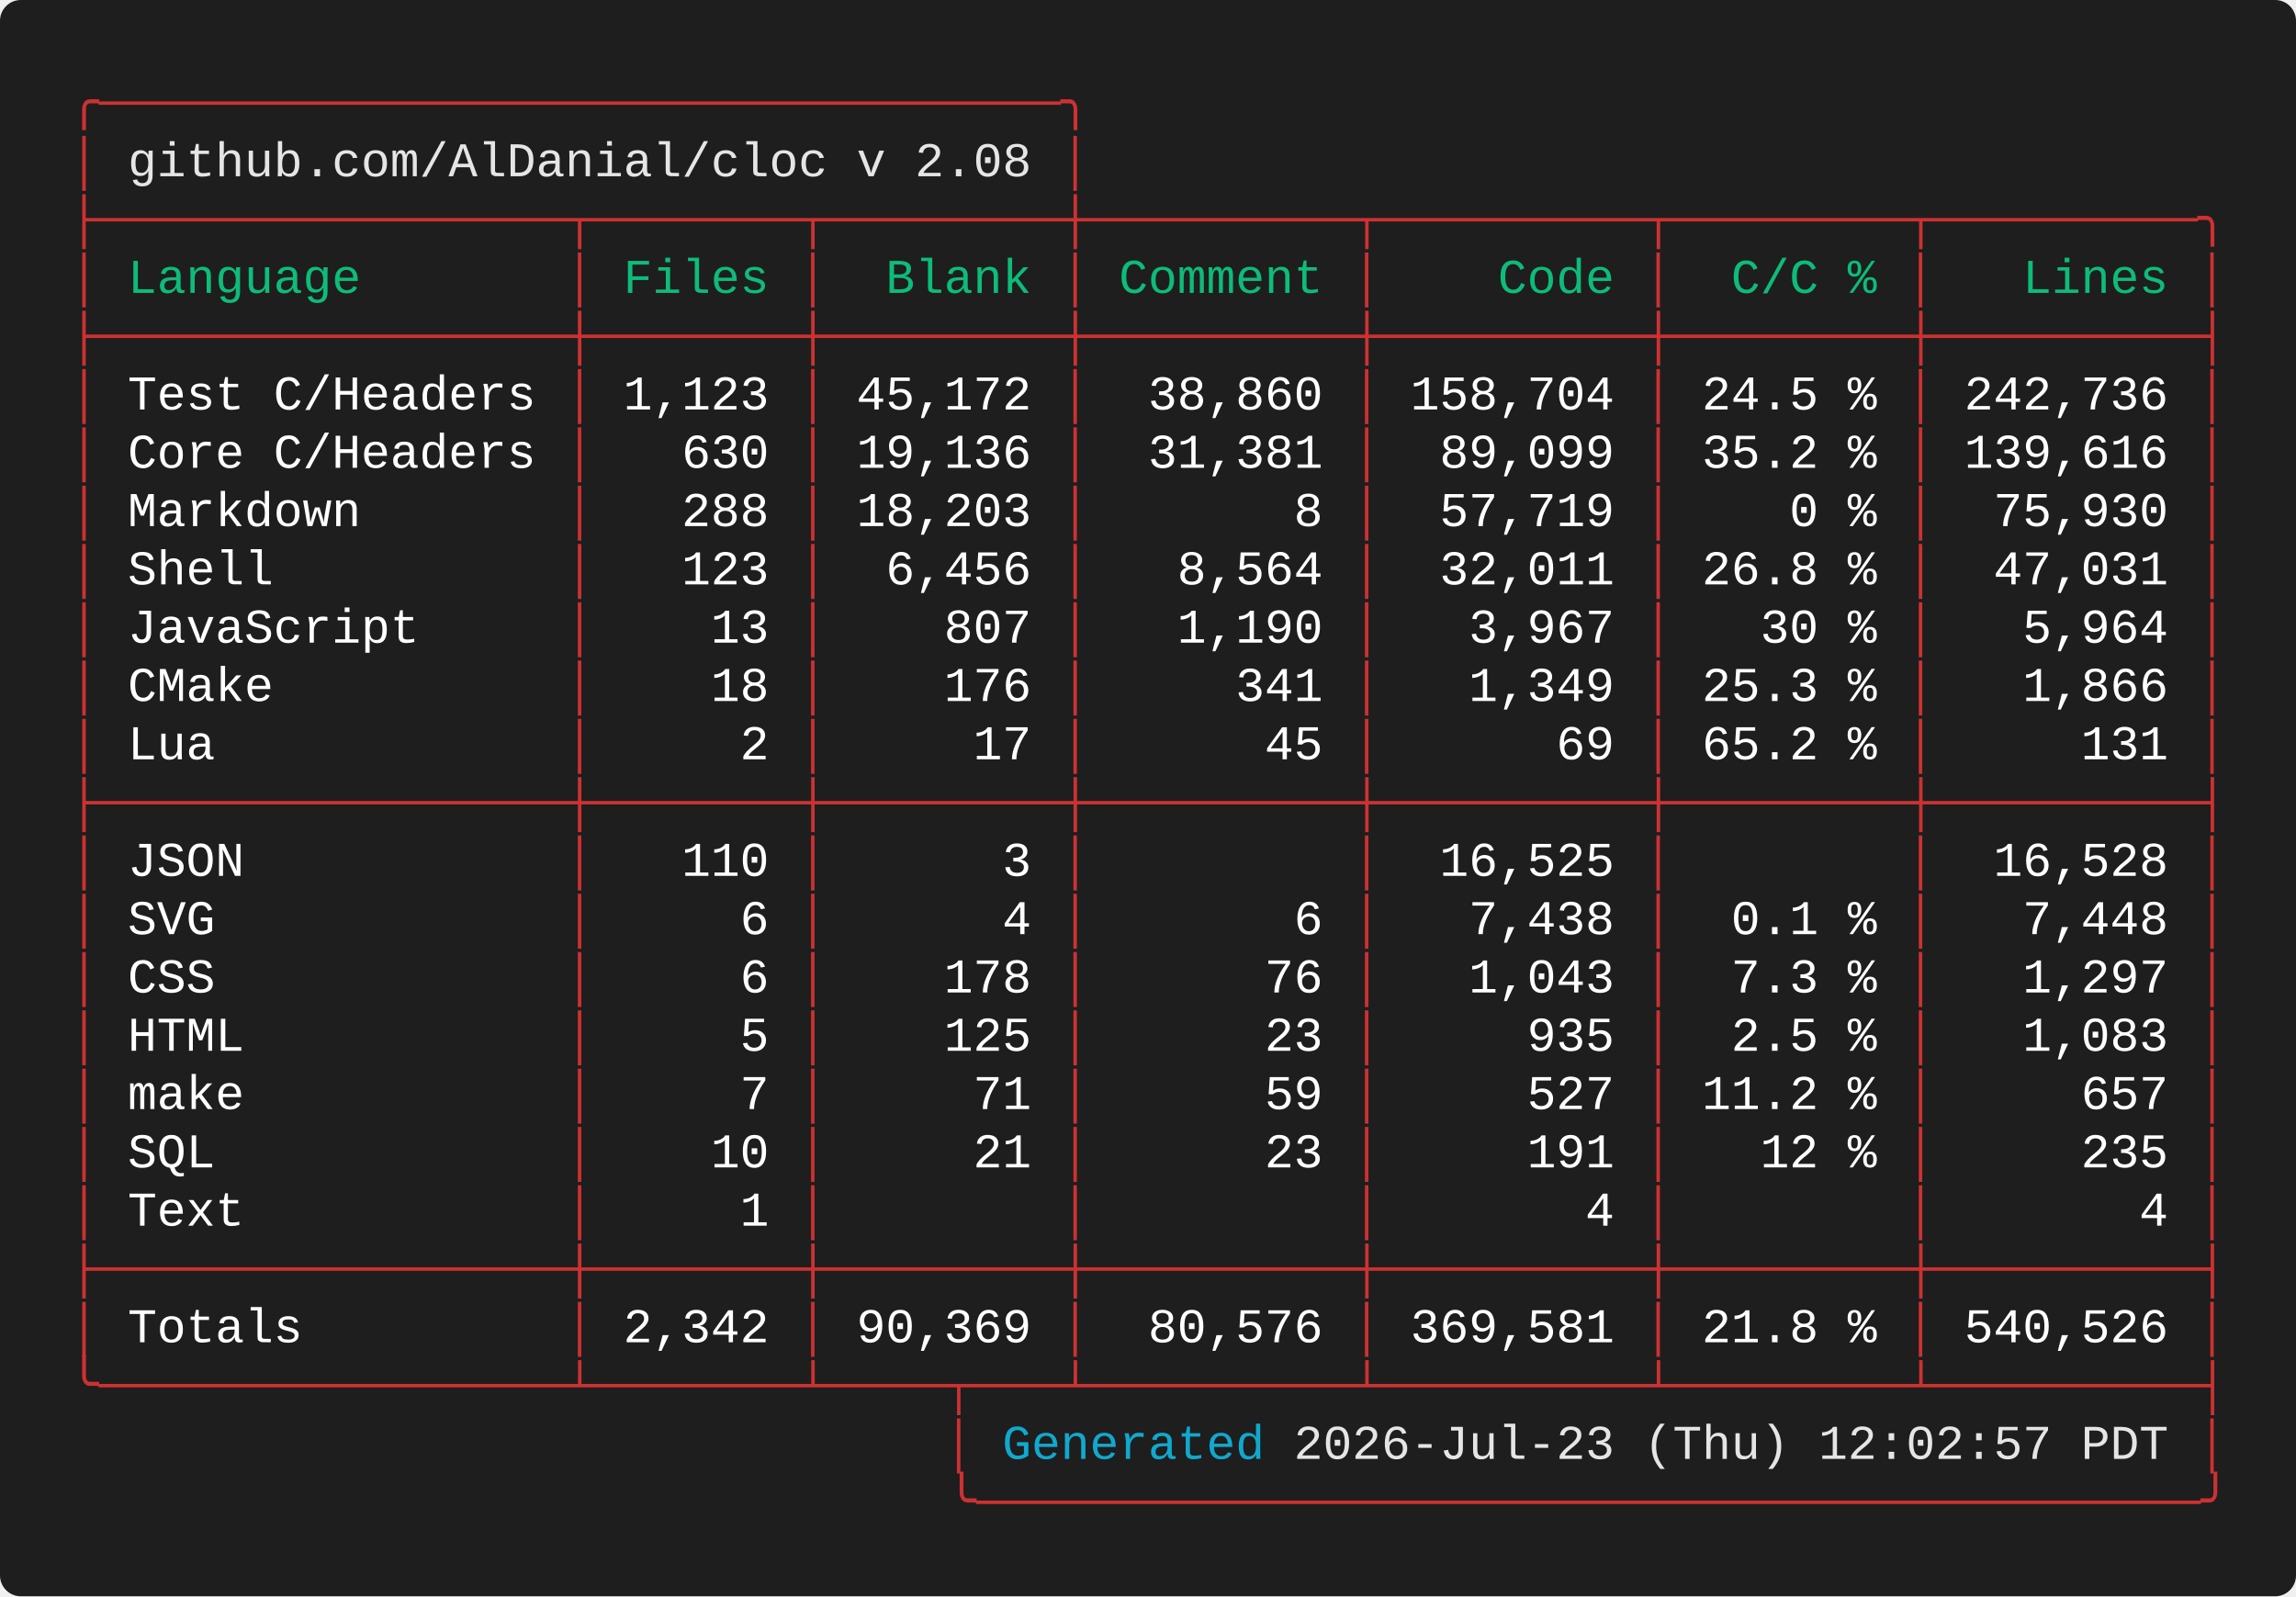
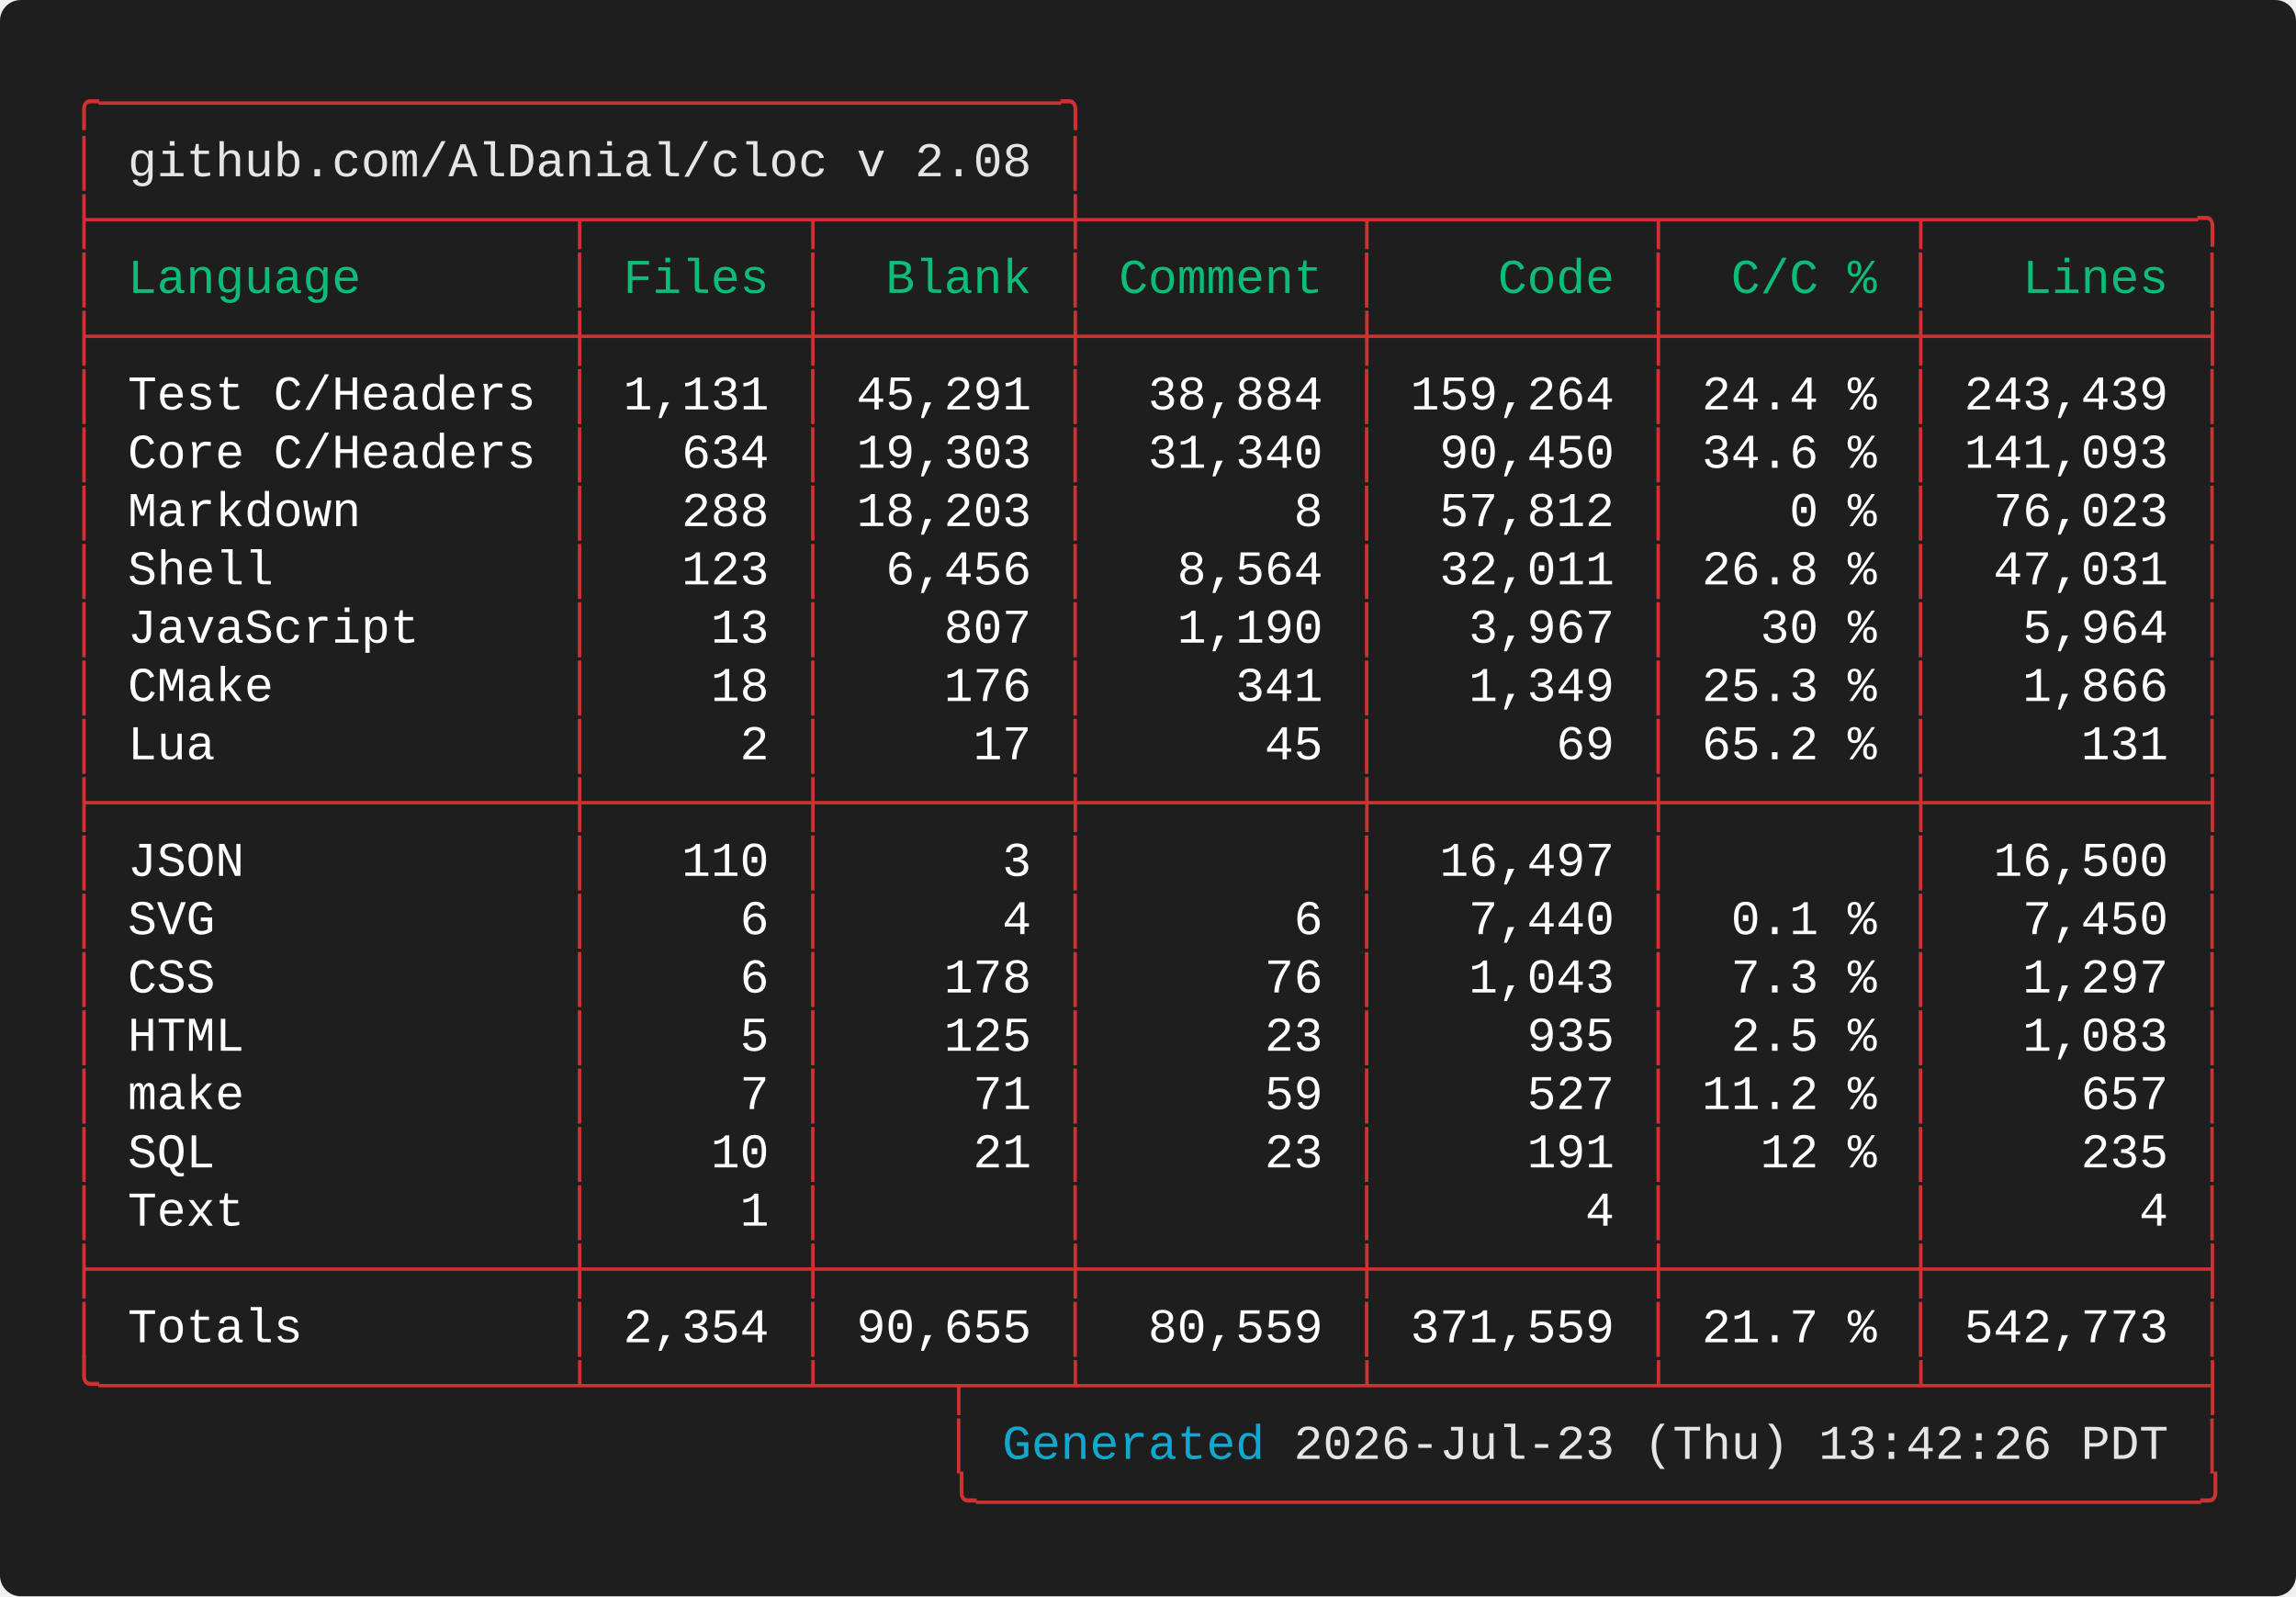
<svg xmlns="http://www.w3.org/2000/svg" width="661.60" height="460.00" viewBox="0 0 661.60 460.00">
  <defs>
    <style type="text/css">.terminal-text { font-family: 'Vanadium Mono Semi-Extended', 'Consolas', 'Monaco', 'Courier New', monospace; }</style>
  </defs>
  <rect width="100%" height="100%" fill="#1e1e1e" rx="6" />
  <text x="20.00" y="34.00" font-size="14" class="terminal-text" xml:space="preserve" textLength="294.00" lengthAdjust="spacingAndGlyphs" fill="#cd3131">╭─────────────────────────────────╮</text>
  <text x="20.00" y="50.80" font-size="14" class="terminal-text" xml:space="preserve" textLength="16.80" lengthAdjust="spacingAndGlyphs" fill="#cd3131">│ </text>
  <text x="36.80" y="50.80" font-size="14" class="terminal-text" xml:space="preserve" textLength="260.40" lengthAdjust="spacingAndGlyphs" fill="#e5e5e5">github.com/AlDanial/cloc v 2.08</text>
  <text x="297.20" y="50.80" font-size="14" class="terminal-text" xml:space="preserve" textLength="8.40" lengthAdjust="spacingAndGlyphs" fill="#ffffff"> </text>
  <text x="305.60" y="50.80" font-size="14" class="terminal-text" xml:space="preserve" textLength="8.40" lengthAdjust="spacingAndGlyphs" fill="#cd3131">│</text>
  <text x="20.00" y="67.60" font-size="14" class="terminal-text" xml:space="preserve" textLength="621.60" lengthAdjust="spacingAndGlyphs" fill="#cd3131">├────────────────┬───────┬────────┼─────────┬─────────┬────────┬─────────╮</text>
  <text x="20.00" y="84.40" font-size="14" class="terminal-text" xml:space="preserve" textLength="8.40" lengthAdjust="spacingAndGlyphs" fill="#cd3131">│</text>
  <text x="28.40" y="84.40" font-size="14" class="terminal-text" xml:space="preserve" textLength="134.40" lengthAdjust="spacingAndGlyphs" fill="#0dbc79"> Language       </text>
  <text x="162.80" y="84.40" font-size="14" class="terminal-text" xml:space="preserve" textLength="8.40" lengthAdjust="spacingAndGlyphs" fill="#cd3131">│</text>
  <text x="171.20" y="84.40" font-size="14" class="terminal-text" xml:space="preserve" textLength="58.80" lengthAdjust="spacingAndGlyphs" fill="#0dbc79"> Files </text>
  <text x="230.00" y="84.40" font-size="14" class="terminal-text" xml:space="preserve" textLength="8.40" lengthAdjust="spacingAndGlyphs" fill="#cd3131">│</text>
  <text x="238.40" y="84.40" font-size="14" class="terminal-text" xml:space="preserve" textLength="67.20" lengthAdjust="spacingAndGlyphs" fill="#0dbc79">  Blank </text>
  <text x="305.60" y="84.40" font-size="14" class="terminal-text" xml:space="preserve" textLength="8.40" lengthAdjust="spacingAndGlyphs" fill="#cd3131">│</text>
  <text x="314.00" y="84.40" font-size="14" class="terminal-text" xml:space="preserve" textLength="75.60" lengthAdjust="spacingAndGlyphs" fill="#0dbc79"> Comment </text>
  <text x="389.60" y="84.40" font-size="14" class="terminal-text" xml:space="preserve" textLength="8.40" lengthAdjust="spacingAndGlyphs" fill="#cd3131">│</text>
  <text x="398.00" y="84.40" font-size="14" class="terminal-text" xml:space="preserve" textLength="75.60" lengthAdjust="spacingAndGlyphs" fill="#0dbc79">    Code </text>
  <text x="473.60" y="84.40" font-size="14" class="terminal-text" xml:space="preserve" textLength="8.40" lengthAdjust="spacingAndGlyphs" fill="#cd3131">│</text>
  <text x="482.00" y="84.40" font-size="14" class="terminal-text" xml:space="preserve" textLength="67.20" lengthAdjust="spacingAndGlyphs" fill="#0dbc79">  C/C % </text>
  <text x="549.20" y="84.40" font-size="14" class="terminal-text" xml:space="preserve" textLength="8.40" lengthAdjust="spacingAndGlyphs" fill="#cd3131">│</text>
  <text x="557.60" y="84.40" font-size="14" class="terminal-text" xml:space="preserve" textLength="75.60" lengthAdjust="spacingAndGlyphs" fill="#0dbc79">   Lines </text>
  <text x="633.20" y="84.40" font-size="14" class="terminal-text" xml:space="preserve" textLength="8.40" lengthAdjust="spacingAndGlyphs" fill="#cd3131">│</text>
  <text x="20.00" y="101.20" font-size="14" class="terminal-text" xml:space="preserve" textLength="621.60" lengthAdjust="spacingAndGlyphs" fill="#cd3131">├────────────────┼───────┼────────┼─────────┼─────────┼────────┼─────────┤</text>
  <text x="20.00" y="118.00" font-size="14" class="terminal-text" xml:space="preserve" textLength="8.40" lengthAdjust="spacingAndGlyphs" fill="#cd3131">│</text>
  <text x="28.40" y="118.00" font-size="14" class="terminal-text" xml:space="preserve" textLength="134.40" lengthAdjust="spacingAndGlyphs" fill="#ffffff"> Test C/Headers </text>
  <text x="162.80" y="118.00" font-size="14" class="terminal-text" xml:space="preserve" textLength="8.40" lengthAdjust="spacingAndGlyphs" fill="#cd3131">│</text>
-   <text x="171.20" y="118.00" font-size="14" class="terminal-text" xml:space="preserve" textLength="58.80" lengthAdjust="spacingAndGlyphs" fill="#ffffff"> 1,123 </text>
+   <text x="171.20" y="118.00" font-size="14" class="terminal-text" xml:space="preserve" textLength="58.80" lengthAdjust="spacingAndGlyphs" fill="#ffffff"> 1,131 </text>
  <text x="230.00" y="118.00" font-size="14" class="terminal-text" xml:space="preserve" textLength="8.40" lengthAdjust="spacingAndGlyphs" fill="#cd3131">│</text>
-   <text x="238.40" y="118.00" font-size="14" class="terminal-text" xml:space="preserve" textLength="67.20" lengthAdjust="spacingAndGlyphs" fill="#ffffff"> 45,172 </text>
+   <text x="238.40" y="118.00" font-size="14" class="terminal-text" xml:space="preserve" textLength="67.20" lengthAdjust="spacingAndGlyphs" fill="#ffffff"> 45,291 </text>
  <text x="305.60" y="118.00" font-size="14" class="terminal-text" xml:space="preserve" textLength="8.40" lengthAdjust="spacingAndGlyphs" fill="#cd3131">│</text>
-   <text x="314.00" y="118.00" font-size="14" class="terminal-text" xml:space="preserve" textLength="75.60" lengthAdjust="spacingAndGlyphs" fill="#ffffff">  38,860 </text>
+   <text x="314.00" y="118.00" font-size="14" class="terminal-text" xml:space="preserve" textLength="75.60" lengthAdjust="spacingAndGlyphs" fill="#ffffff">  38,884 </text>
  <text x="389.60" y="118.00" font-size="14" class="terminal-text" xml:space="preserve" textLength="8.40" lengthAdjust="spacingAndGlyphs" fill="#cd3131">│</text>
-   <text x="398.00" y="118.00" font-size="14" class="terminal-text" xml:space="preserve" textLength="75.60" lengthAdjust="spacingAndGlyphs" fill="#ffffff"> 158,704 </text>
+   <text x="398.00" y="118.00" font-size="14" class="terminal-text" xml:space="preserve" textLength="75.60" lengthAdjust="spacingAndGlyphs" fill="#ffffff"> 159,264 </text>
  <text x="473.60" y="118.00" font-size="14" class="terminal-text" xml:space="preserve" textLength="8.40" lengthAdjust="spacingAndGlyphs" fill="#cd3131">│</text>
-   <text x="482.00" y="118.00" font-size="14" class="terminal-text" xml:space="preserve" textLength="67.20" lengthAdjust="spacingAndGlyphs" fill="#ffffff"> 24.5 % </text>
+   <text x="482.00" y="118.00" font-size="14" class="terminal-text" xml:space="preserve" textLength="67.20" lengthAdjust="spacingAndGlyphs" fill="#ffffff"> 24.4 % </text>
  <text x="549.20" y="118.00" font-size="14" class="terminal-text" xml:space="preserve" textLength="8.40" lengthAdjust="spacingAndGlyphs" fill="#cd3131">│</text>
-   <text x="557.60" y="118.00" font-size="14" class="terminal-text" xml:space="preserve" textLength="75.60" lengthAdjust="spacingAndGlyphs" fill="#ffffff"> 242,736 </text>
+   <text x="557.60" y="118.00" font-size="14" class="terminal-text" xml:space="preserve" textLength="75.60" lengthAdjust="spacingAndGlyphs" fill="#ffffff"> 243,439 </text>
  <text x="633.20" y="118.00" font-size="14" class="terminal-text" xml:space="preserve" textLength="8.40" lengthAdjust="spacingAndGlyphs" fill="#cd3131">│</text>
  <text x="20.00" y="134.80" font-size="14" class="terminal-text" xml:space="preserve" textLength="8.40" lengthAdjust="spacingAndGlyphs" fill="#cd3131">│</text>
  <text x="28.40" y="134.80" font-size="14" class="terminal-text" xml:space="preserve" textLength="134.40" lengthAdjust="spacingAndGlyphs" fill="#ffffff"> Core C/Headers </text>
  <text x="162.80" y="134.80" font-size="14" class="terminal-text" xml:space="preserve" textLength="8.40" lengthAdjust="spacingAndGlyphs" fill="#cd3131">│</text>
-   <text x="171.20" y="134.80" font-size="14" class="terminal-text" xml:space="preserve" textLength="58.80" lengthAdjust="spacingAndGlyphs" fill="#ffffff">   630 </text>
+   <text x="171.20" y="134.80" font-size="14" class="terminal-text" xml:space="preserve" textLength="58.80" lengthAdjust="spacingAndGlyphs" fill="#ffffff">   634 </text>
  <text x="230.00" y="134.80" font-size="14" class="terminal-text" xml:space="preserve" textLength="8.40" lengthAdjust="spacingAndGlyphs" fill="#cd3131">│</text>
-   <text x="238.40" y="134.80" font-size="14" class="terminal-text" xml:space="preserve" textLength="67.20" lengthAdjust="spacingAndGlyphs" fill="#ffffff"> 19,136 </text>
+   <text x="238.40" y="134.80" font-size="14" class="terminal-text" xml:space="preserve" textLength="67.20" lengthAdjust="spacingAndGlyphs" fill="#ffffff"> 19,303 </text>
  <text x="305.60" y="134.80" font-size="14" class="terminal-text" xml:space="preserve" textLength="8.40" lengthAdjust="spacingAndGlyphs" fill="#cd3131">│</text>
-   <text x="314.00" y="134.80" font-size="14" class="terminal-text" xml:space="preserve" textLength="75.60" lengthAdjust="spacingAndGlyphs" fill="#ffffff">  31,381 </text>
+   <text x="314.00" y="134.80" font-size="14" class="terminal-text" xml:space="preserve" textLength="75.60" lengthAdjust="spacingAndGlyphs" fill="#ffffff">  31,340 </text>
  <text x="389.60" y="134.80" font-size="14" class="terminal-text" xml:space="preserve" textLength="8.40" lengthAdjust="spacingAndGlyphs" fill="#cd3131">│</text>
-   <text x="398.00" y="134.80" font-size="14" class="terminal-text" xml:space="preserve" textLength="75.60" lengthAdjust="spacingAndGlyphs" fill="#ffffff">  89,099 </text>
+   <text x="398.00" y="134.80" font-size="14" class="terminal-text" xml:space="preserve" textLength="75.60" lengthAdjust="spacingAndGlyphs" fill="#ffffff">  90,450 </text>
  <text x="473.60" y="134.80" font-size="14" class="terminal-text" xml:space="preserve" textLength="8.40" lengthAdjust="spacingAndGlyphs" fill="#cd3131">│</text>
-   <text x="482.00" y="134.80" font-size="14" class="terminal-text" xml:space="preserve" textLength="67.20" lengthAdjust="spacingAndGlyphs" fill="#ffffff"> 35.2 % </text>
+   <text x="482.00" y="134.80" font-size="14" class="terminal-text" xml:space="preserve" textLength="67.20" lengthAdjust="spacingAndGlyphs" fill="#ffffff"> 34.6 % </text>
  <text x="549.20" y="134.80" font-size="14" class="terminal-text" xml:space="preserve" textLength="8.40" lengthAdjust="spacingAndGlyphs" fill="#cd3131">│</text>
-   <text x="557.60" y="134.80" font-size="14" class="terminal-text" xml:space="preserve" textLength="75.60" lengthAdjust="spacingAndGlyphs" fill="#ffffff"> 139,616 </text>
+   <text x="557.60" y="134.80" font-size="14" class="terminal-text" xml:space="preserve" textLength="75.60" lengthAdjust="spacingAndGlyphs" fill="#ffffff"> 141,093 </text>
  <text x="633.20" y="134.80" font-size="14" class="terminal-text" xml:space="preserve" textLength="8.40" lengthAdjust="spacingAndGlyphs" fill="#cd3131">│</text>
  <text x="20.00" y="151.60" font-size="14" class="terminal-text" xml:space="preserve" textLength="8.40" lengthAdjust="spacingAndGlyphs" fill="#cd3131">│</text>
  <text x="28.40" y="151.60" font-size="14" class="terminal-text" xml:space="preserve" textLength="134.40" lengthAdjust="spacingAndGlyphs" fill="#ffffff"> Markdown       </text>
  <text x="162.80" y="151.60" font-size="14" class="terminal-text" xml:space="preserve" textLength="8.40" lengthAdjust="spacingAndGlyphs" fill="#cd3131">│</text>
  <text x="171.20" y="151.60" font-size="14" class="terminal-text" xml:space="preserve" textLength="58.80" lengthAdjust="spacingAndGlyphs" fill="#ffffff">   288 </text>
  <text x="230.00" y="151.60" font-size="14" class="terminal-text" xml:space="preserve" textLength="8.40" lengthAdjust="spacingAndGlyphs" fill="#cd3131">│</text>
  <text x="238.40" y="151.60" font-size="14" class="terminal-text" xml:space="preserve" textLength="67.20" lengthAdjust="spacingAndGlyphs" fill="#ffffff"> 18,203 </text>
  <text x="305.60" y="151.60" font-size="14" class="terminal-text" xml:space="preserve" textLength="8.40" lengthAdjust="spacingAndGlyphs" fill="#cd3131">│</text>
  <text x="314.00" y="151.60" font-size="14" class="terminal-text" xml:space="preserve" textLength="75.60" lengthAdjust="spacingAndGlyphs" fill="#ffffff">       8 </text>
  <text x="389.60" y="151.60" font-size="14" class="terminal-text" xml:space="preserve" textLength="8.40" lengthAdjust="spacingAndGlyphs" fill="#cd3131">│</text>
-   <text x="398.00" y="151.60" font-size="14" class="terminal-text" xml:space="preserve" textLength="75.60" lengthAdjust="spacingAndGlyphs" fill="#ffffff">  57,719 </text>
+   <text x="398.00" y="151.60" font-size="14" class="terminal-text" xml:space="preserve" textLength="75.60" lengthAdjust="spacingAndGlyphs" fill="#ffffff">  57,812 </text>
  <text x="473.60" y="151.60" font-size="14" class="terminal-text" xml:space="preserve" textLength="8.40" lengthAdjust="spacingAndGlyphs" fill="#cd3131">│</text>
  <text x="482.00" y="151.60" font-size="14" class="terminal-text" xml:space="preserve" textLength="67.20" lengthAdjust="spacingAndGlyphs" fill="#ffffff">    0 % </text>
  <text x="549.20" y="151.60" font-size="14" class="terminal-text" xml:space="preserve" textLength="8.40" lengthAdjust="spacingAndGlyphs" fill="#cd3131">│</text>
-   <text x="557.60" y="151.60" font-size="14" class="terminal-text" xml:space="preserve" textLength="75.60" lengthAdjust="spacingAndGlyphs" fill="#ffffff">  75,930 </text>
+   <text x="557.60" y="151.60" font-size="14" class="terminal-text" xml:space="preserve" textLength="75.60" lengthAdjust="spacingAndGlyphs" fill="#ffffff">  76,023 </text>
  <text x="633.20" y="151.60" font-size="14" class="terminal-text" xml:space="preserve" textLength="8.40" lengthAdjust="spacingAndGlyphs" fill="#cd3131">│</text>
  <text x="20.00" y="168.40" font-size="14" class="terminal-text" xml:space="preserve" textLength="8.40" lengthAdjust="spacingAndGlyphs" fill="#cd3131">│</text>
  <text x="28.40" y="168.40" font-size="14" class="terminal-text" xml:space="preserve" textLength="134.40" lengthAdjust="spacingAndGlyphs" fill="#ffffff"> Shell          </text>
  <text x="162.80" y="168.40" font-size="14" class="terminal-text" xml:space="preserve" textLength="8.40" lengthAdjust="spacingAndGlyphs" fill="#cd3131">│</text>
  <text x="171.20" y="168.40" font-size="14" class="terminal-text" xml:space="preserve" textLength="58.80" lengthAdjust="spacingAndGlyphs" fill="#ffffff">   123 </text>
  <text x="230.00" y="168.40" font-size="14" class="terminal-text" xml:space="preserve" textLength="8.40" lengthAdjust="spacingAndGlyphs" fill="#cd3131">│</text>
  <text x="238.40" y="168.40" font-size="14" class="terminal-text" xml:space="preserve" textLength="67.20" lengthAdjust="spacingAndGlyphs" fill="#ffffff">  6,456 </text>
  <text x="305.60" y="168.40" font-size="14" class="terminal-text" xml:space="preserve" textLength="8.40" lengthAdjust="spacingAndGlyphs" fill="#cd3131">│</text>
  <text x="314.00" y="168.40" font-size="14" class="terminal-text" xml:space="preserve" textLength="75.60" lengthAdjust="spacingAndGlyphs" fill="#ffffff">   8,564 </text>
  <text x="389.60" y="168.40" font-size="14" class="terminal-text" xml:space="preserve" textLength="8.40" lengthAdjust="spacingAndGlyphs" fill="#cd3131">│</text>
  <text x="398.00" y="168.40" font-size="14" class="terminal-text" xml:space="preserve" textLength="75.60" lengthAdjust="spacingAndGlyphs" fill="#ffffff">  32,011 </text>
  <text x="473.60" y="168.40" font-size="14" class="terminal-text" xml:space="preserve" textLength="8.40" lengthAdjust="spacingAndGlyphs" fill="#cd3131">│</text>
  <text x="482.00" y="168.40" font-size="14" class="terminal-text" xml:space="preserve" textLength="67.20" lengthAdjust="spacingAndGlyphs" fill="#ffffff"> 26.8 % </text>
  <text x="549.20" y="168.40" font-size="14" class="terminal-text" xml:space="preserve" textLength="8.40" lengthAdjust="spacingAndGlyphs" fill="#cd3131">│</text>
  <text x="557.60" y="168.40" font-size="14" class="terminal-text" xml:space="preserve" textLength="75.60" lengthAdjust="spacingAndGlyphs" fill="#ffffff">  47,031 </text>
  <text x="633.20" y="168.40" font-size="14" class="terminal-text" xml:space="preserve" textLength="8.40" lengthAdjust="spacingAndGlyphs" fill="#cd3131">│</text>
  <text x="20.00" y="185.20" font-size="14" class="terminal-text" xml:space="preserve" textLength="8.40" lengthAdjust="spacingAndGlyphs" fill="#cd3131">│</text>
  <text x="28.40" y="185.20" font-size="14" class="terminal-text" xml:space="preserve" textLength="134.40" lengthAdjust="spacingAndGlyphs" fill="#ffffff"> JavaScript     </text>
  <text x="162.80" y="185.20" font-size="14" class="terminal-text" xml:space="preserve" textLength="8.40" lengthAdjust="spacingAndGlyphs" fill="#cd3131">│</text>
  <text x="171.20" y="185.20" font-size="14" class="terminal-text" xml:space="preserve" textLength="58.80" lengthAdjust="spacingAndGlyphs" fill="#ffffff">    13 </text>
  <text x="230.00" y="185.20" font-size="14" class="terminal-text" xml:space="preserve" textLength="8.40" lengthAdjust="spacingAndGlyphs" fill="#cd3131">│</text>
  <text x="238.40" y="185.20" font-size="14" class="terminal-text" xml:space="preserve" textLength="67.20" lengthAdjust="spacingAndGlyphs" fill="#ffffff">    807 </text>
  <text x="305.60" y="185.20" font-size="14" class="terminal-text" xml:space="preserve" textLength="8.40" lengthAdjust="spacingAndGlyphs" fill="#cd3131">│</text>
  <text x="314.00" y="185.20" font-size="14" class="terminal-text" xml:space="preserve" textLength="75.60" lengthAdjust="spacingAndGlyphs" fill="#ffffff">   1,190 </text>
  <text x="389.60" y="185.20" font-size="14" class="terminal-text" xml:space="preserve" textLength="8.40" lengthAdjust="spacingAndGlyphs" fill="#cd3131">│</text>
  <text x="398.00" y="185.20" font-size="14" class="terminal-text" xml:space="preserve" textLength="75.60" lengthAdjust="spacingAndGlyphs" fill="#ffffff">   3,967 </text>
  <text x="473.60" y="185.20" font-size="14" class="terminal-text" xml:space="preserve" textLength="8.40" lengthAdjust="spacingAndGlyphs" fill="#cd3131">│</text>
  <text x="482.00" y="185.20" font-size="14" class="terminal-text" xml:space="preserve" textLength="67.20" lengthAdjust="spacingAndGlyphs" fill="#ffffff">   30 % </text>
  <text x="549.20" y="185.20" font-size="14" class="terminal-text" xml:space="preserve" textLength="8.40" lengthAdjust="spacingAndGlyphs" fill="#cd3131">│</text>
  <text x="557.60" y="185.20" font-size="14" class="terminal-text" xml:space="preserve" textLength="75.60" lengthAdjust="spacingAndGlyphs" fill="#ffffff">   5,964 </text>
  <text x="633.20" y="185.20" font-size="14" class="terminal-text" xml:space="preserve" textLength="8.40" lengthAdjust="spacingAndGlyphs" fill="#cd3131">│</text>
  <text x="20.00" y="202.00" font-size="14" class="terminal-text" xml:space="preserve" textLength="8.40" lengthAdjust="spacingAndGlyphs" fill="#cd3131">│</text>
  <text x="28.40" y="202.00" font-size="14" class="terminal-text" xml:space="preserve" textLength="134.40" lengthAdjust="spacingAndGlyphs" fill="#ffffff"> CMake          </text>
  <text x="162.80" y="202.00" font-size="14" class="terminal-text" xml:space="preserve" textLength="8.40" lengthAdjust="spacingAndGlyphs" fill="#cd3131">│</text>
  <text x="171.20" y="202.00" font-size="14" class="terminal-text" xml:space="preserve" textLength="58.80" lengthAdjust="spacingAndGlyphs" fill="#ffffff">    18 </text>
  <text x="230.00" y="202.00" font-size="14" class="terminal-text" xml:space="preserve" textLength="8.40" lengthAdjust="spacingAndGlyphs" fill="#cd3131">│</text>
  <text x="238.40" y="202.00" font-size="14" class="terminal-text" xml:space="preserve" textLength="67.20" lengthAdjust="spacingAndGlyphs" fill="#ffffff">    176 </text>
  <text x="305.60" y="202.00" font-size="14" class="terminal-text" xml:space="preserve" textLength="8.40" lengthAdjust="spacingAndGlyphs" fill="#cd3131">│</text>
  <text x="314.00" y="202.00" font-size="14" class="terminal-text" xml:space="preserve" textLength="75.60" lengthAdjust="spacingAndGlyphs" fill="#ffffff">     341 </text>
  <text x="389.60" y="202.00" font-size="14" class="terminal-text" xml:space="preserve" textLength="8.40" lengthAdjust="spacingAndGlyphs" fill="#cd3131">│</text>
  <text x="398.00" y="202.00" font-size="14" class="terminal-text" xml:space="preserve" textLength="75.60" lengthAdjust="spacingAndGlyphs" fill="#ffffff">   1,349 </text>
  <text x="473.60" y="202.00" font-size="14" class="terminal-text" xml:space="preserve" textLength="8.40" lengthAdjust="spacingAndGlyphs" fill="#cd3131">│</text>
  <text x="482.00" y="202.00" font-size="14" class="terminal-text" xml:space="preserve" textLength="67.20" lengthAdjust="spacingAndGlyphs" fill="#ffffff"> 25.3 % </text>
  <text x="549.20" y="202.00" font-size="14" class="terminal-text" xml:space="preserve" textLength="8.40" lengthAdjust="spacingAndGlyphs" fill="#cd3131">│</text>
  <text x="557.60" y="202.00" font-size="14" class="terminal-text" xml:space="preserve" textLength="75.60" lengthAdjust="spacingAndGlyphs" fill="#ffffff">   1,866 </text>
  <text x="633.20" y="202.00" font-size="14" class="terminal-text" xml:space="preserve" textLength="8.40" lengthAdjust="spacingAndGlyphs" fill="#cd3131">│</text>
  <text x="20.00" y="218.80" font-size="14" class="terminal-text" xml:space="preserve" textLength="8.40" lengthAdjust="spacingAndGlyphs" fill="#cd3131">│</text>
  <text x="28.40" y="218.80" font-size="14" class="terminal-text" xml:space="preserve" textLength="134.40" lengthAdjust="spacingAndGlyphs" fill="#ffffff"> Lua            </text>
  <text x="162.80" y="218.80" font-size="14" class="terminal-text" xml:space="preserve" textLength="8.40" lengthAdjust="spacingAndGlyphs" fill="#cd3131">│</text>
  <text x="171.20" y="218.80" font-size="14" class="terminal-text" xml:space="preserve" textLength="58.80" lengthAdjust="spacingAndGlyphs" fill="#ffffff">     2 </text>
  <text x="230.00" y="218.80" font-size="14" class="terminal-text" xml:space="preserve" textLength="8.40" lengthAdjust="spacingAndGlyphs" fill="#cd3131">│</text>
  <text x="238.40" y="218.80" font-size="14" class="terminal-text" xml:space="preserve" textLength="67.20" lengthAdjust="spacingAndGlyphs" fill="#ffffff">     17 </text>
  <text x="305.60" y="218.80" font-size="14" class="terminal-text" xml:space="preserve" textLength="8.40" lengthAdjust="spacingAndGlyphs" fill="#cd3131">│</text>
  <text x="314.00" y="218.80" font-size="14" class="terminal-text" xml:space="preserve" textLength="75.60" lengthAdjust="spacingAndGlyphs" fill="#ffffff">      45 </text>
  <text x="389.60" y="218.80" font-size="14" class="terminal-text" xml:space="preserve" textLength="8.40" lengthAdjust="spacingAndGlyphs" fill="#cd3131">│</text>
  <text x="398.00" y="218.80" font-size="14" class="terminal-text" xml:space="preserve" textLength="75.60" lengthAdjust="spacingAndGlyphs" fill="#ffffff">      69 </text>
  <text x="473.60" y="218.80" font-size="14" class="terminal-text" xml:space="preserve" textLength="8.40" lengthAdjust="spacingAndGlyphs" fill="#cd3131">│</text>
  <text x="482.00" y="218.80" font-size="14" class="terminal-text" xml:space="preserve" textLength="67.20" lengthAdjust="spacingAndGlyphs" fill="#ffffff"> 65.2 % </text>
  <text x="549.20" y="218.80" font-size="14" class="terminal-text" xml:space="preserve" textLength="8.40" lengthAdjust="spacingAndGlyphs" fill="#cd3131">│</text>
  <text x="557.60" y="218.80" font-size="14" class="terminal-text" xml:space="preserve" textLength="75.60" lengthAdjust="spacingAndGlyphs" fill="#ffffff">     131 </text>
  <text x="633.20" y="218.80" font-size="14" class="terminal-text" xml:space="preserve" textLength="8.40" lengthAdjust="spacingAndGlyphs" fill="#cd3131">│</text>
  <text x="20.00" y="235.60" font-size="14" class="terminal-text" xml:space="preserve" textLength="621.60" lengthAdjust="spacingAndGlyphs" fill="#cd3131">├────────────────┼───────┼────────┼─────────┼─────────┼────────┼─────────┤</text>
  <text x="20.00" y="252.40" font-size="14" class="terminal-text" xml:space="preserve" textLength="8.40" lengthAdjust="spacingAndGlyphs" fill="#cd3131">│</text>
  <text x="28.40" y="252.40" font-size="14" class="terminal-text" xml:space="preserve" textLength="134.40" lengthAdjust="spacingAndGlyphs" fill="#ffffff"> JSON           </text>
  <text x="162.80" y="252.40" font-size="14" class="terminal-text" xml:space="preserve" textLength="8.40" lengthAdjust="spacingAndGlyphs" fill="#cd3131">│</text>
  <text x="171.20" y="252.40" font-size="14" class="terminal-text" xml:space="preserve" textLength="58.80" lengthAdjust="spacingAndGlyphs" fill="#ffffff">   110 </text>
  <text x="230.00" y="252.40" font-size="14" class="terminal-text" xml:space="preserve" textLength="8.40" lengthAdjust="spacingAndGlyphs" fill="#cd3131">│</text>
  <text x="238.40" y="252.40" font-size="14" class="terminal-text" xml:space="preserve" textLength="67.20" lengthAdjust="spacingAndGlyphs" fill="#ffffff">      3 </text>
  <text x="305.60" y="252.40" font-size="14" class="terminal-text" xml:space="preserve" textLength="8.40" lengthAdjust="spacingAndGlyphs" fill="#cd3131">│</text>
  <text x="314.00" y="252.40" font-size="14" class="terminal-text" xml:space="preserve" textLength="75.60" lengthAdjust="spacingAndGlyphs" fill="#ffffff">         </text>
  <text x="389.60" y="252.40" font-size="14" class="terminal-text" xml:space="preserve" textLength="8.40" lengthAdjust="spacingAndGlyphs" fill="#cd3131">│</text>
-   <text x="398.00" y="252.40" font-size="14" class="terminal-text" xml:space="preserve" textLength="75.60" lengthAdjust="spacingAndGlyphs" fill="#ffffff">  16,525 </text>
+   <text x="398.00" y="252.40" font-size="14" class="terminal-text" xml:space="preserve" textLength="75.60" lengthAdjust="spacingAndGlyphs" fill="#ffffff">  16,497 </text>
  <text x="473.60" y="252.40" font-size="14" class="terminal-text" xml:space="preserve" textLength="8.40" lengthAdjust="spacingAndGlyphs" fill="#cd3131">│</text>
  <text x="482.00" y="252.40" font-size="14" class="terminal-text" xml:space="preserve" textLength="67.20" lengthAdjust="spacingAndGlyphs" fill="#ffffff">        </text>
  <text x="549.20" y="252.40" font-size="14" class="terminal-text" xml:space="preserve" textLength="8.40" lengthAdjust="spacingAndGlyphs" fill="#cd3131">│</text>
-   <text x="557.60" y="252.40" font-size="14" class="terminal-text" xml:space="preserve" textLength="75.60" lengthAdjust="spacingAndGlyphs" fill="#ffffff">  16,528 </text>
+   <text x="557.60" y="252.40" font-size="14" class="terminal-text" xml:space="preserve" textLength="75.60" lengthAdjust="spacingAndGlyphs" fill="#ffffff">  16,500 </text>
  <text x="633.20" y="252.40" font-size="14" class="terminal-text" xml:space="preserve" textLength="8.40" lengthAdjust="spacingAndGlyphs" fill="#cd3131">│</text>
  <text x="20.00" y="269.20" font-size="14" class="terminal-text" xml:space="preserve" textLength="8.40" lengthAdjust="spacingAndGlyphs" fill="#cd3131">│</text>
  <text x="28.40" y="269.20" font-size="14" class="terminal-text" xml:space="preserve" textLength="134.40" lengthAdjust="spacingAndGlyphs" fill="#ffffff"> SVG            </text>
  <text x="162.80" y="269.20" font-size="14" class="terminal-text" xml:space="preserve" textLength="8.40" lengthAdjust="spacingAndGlyphs" fill="#cd3131">│</text>
  <text x="171.20" y="269.20" font-size="14" class="terminal-text" xml:space="preserve" textLength="58.80" lengthAdjust="spacingAndGlyphs" fill="#ffffff">     6 </text>
  <text x="230.00" y="269.20" font-size="14" class="terminal-text" xml:space="preserve" textLength="8.40" lengthAdjust="spacingAndGlyphs" fill="#cd3131">│</text>
  <text x="238.40" y="269.20" font-size="14" class="terminal-text" xml:space="preserve" textLength="67.20" lengthAdjust="spacingAndGlyphs" fill="#ffffff">      4 </text>
  <text x="305.60" y="269.20" font-size="14" class="terminal-text" xml:space="preserve" textLength="8.40" lengthAdjust="spacingAndGlyphs" fill="#cd3131">│</text>
  <text x="314.00" y="269.20" font-size="14" class="terminal-text" xml:space="preserve" textLength="75.60" lengthAdjust="spacingAndGlyphs" fill="#ffffff">       6 </text>
  <text x="389.60" y="269.20" font-size="14" class="terminal-text" xml:space="preserve" textLength="8.40" lengthAdjust="spacingAndGlyphs" fill="#cd3131">│</text>
-   <text x="398.00" y="269.20" font-size="14" class="terminal-text" xml:space="preserve" textLength="75.60" lengthAdjust="spacingAndGlyphs" fill="#ffffff">   7,438 </text>
+   <text x="398.00" y="269.20" font-size="14" class="terminal-text" xml:space="preserve" textLength="75.60" lengthAdjust="spacingAndGlyphs" fill="#ffffff">   7,440 </text>
  <text x="473.60" y="269.20" font-size="14" class="terminal-text" xml:space="preserve" textLength="8.40" lengthAdjust="spacingAndGlyphs" fill="#cd3131">│</text>
  <text x="482.00" y="269.20" font-size="14" class="terminal-text" xml:space="preserve" textLength="67.20" lengthAdjust="spacingAndGlyphs" fill="#ffffff">  0.1 % </text>
  <text x="549.20" y="269.20" font-size="14" class="terminal-text" xml:space="preserve" textLength="8.40" lengthAdjust="spacingAndGlyphs" fill="#cd3131">│</text>
-   <text x="557.60" y="269.20" font-size="14" class="terminal-text" xml:space="preserve" textLength="75.60" lengthAdjust="spacingAndGlyphs" fill="#ffffff">   7,448 </text>
+   <text x="557.60" y="269.20" font-size="14" class="terminal-text" xml:space="preserve" textLength="75.60" lengthAdjust="spacingAndGlyphs" fill="#ffffff">   7,450 </text>
  <text x="633.20" y="269.20" font-size="14" class="terminal-text" xml:space="preserve" textLength="8.40" lengthAdjust="spacingAndGlyphs" fill="#cd3131">│</text>
  <text x="20.00" y="286.00" font-size="14" class="terminal-text" xml:space="preserve" textLength="8.40" lengthAdjust="spacingAndGlyphs" fill="#cd3131">│</text>
  <text x="28.40" y="286.00" font-size="14" class="terminal-text" xml:space="preserve" textLength="134.40" lengthAdjust="spacingAndGlyphs" fill="#ffffff"> CSS            </text>
  <text x="162.80" y="286.00" font-size="14" class="terminal-text" xml:space="preserve" textLength="8.40" lengthAdjust="spacingAndGlyphs" fill="#cd3131">│</text>
  <text x="171.20" y="286.00" font-size="14" class="terminal-text" xml:space="preserve" textLength="58.80" lengthAdjust="spacingAndGlyphs" fill="#ffffff">     6 </text>
  <text x="230.00" y="286.00" font-size="14" class="terminal-text" xml:space="preserve" textLength="8.40" lengthAdjust="spacingAndGlyphs" fill="#cd3131">│</text>
  <text x="238.40" y="286.00" font-size="14" class="terminal-text" xml:space="preserve" textLength="67.20" lengthAdjust="spacingAndGlyphs" fill="#ffffff">    178 </text>
  <text x="305.60" y="286.00" font-size="14" class="terminal-text" xml:space="preserve" textLength="8.40" lengthAdjust="spacingAndGlyphs" fill="#cd3131">│</text>
  <text x="314.00" y="286.00" font-size="14" class="terminal-text" xml:space="preserve" textLength="75.60" lengthAdjust="spacingAndGlyphs" fill="#ffffff">      76 </text>
  <text x="389.60" y="286.00" font-size="14" class="terminal-text" xml:space="preserve" textLength="8.40" lengthAdjust="spacingAndGlyphs" fill="#cd3131">│</text>
  <text x="398.00" y="286.00" font-size="14" class="terminal-text" xml:space="preserve" textLength="75.60" lengthAdjust="spacingAndGlyphs" fill="#ffffff">   1,043 </text>
  <text x="473.60" y="286.00" font-size="14" class="terminal-text" xml:space="preserve" textLength="8.40" lengthAdjust="spacingAndGlyphs" fill="#cd3131">│</text>
  <text x="482.00" y="286.00" font-size="14" class="terminal-text" xml:space="preserve" textLength="67.20" lengthAdjust="spacingAndGlyphs" fill="#ffffff">  7.3 % </text>
  <text x="549.20" y="286.00" font-size="14" class="terminal-text" xml:space="preserve" textLength="8.40" lengthAdjust="spacingAndGlyphs" fill="#cd3131">│</text>
  <text x="557.60" y="286.00" font-size="14" class="terminal-text" xml:space="preserve" textLength="75.60" lengthAdjust="spacingAndGlyphs" fill="#ffffff">   1,297 </text>
  <text x="633.20" y="286.00" font-size="14" class="terminal-text" xml:space="preserve" textLength="8.40" lengthAdjust="spacingAndGlyphs" fill="#cd3131">│</text>
  <text x="20.00" y="302.80" font-size="14" class="terminal-text" xml:space="preserve" textLength="8.40" lengthAdjust="spacingAndGlyphs" fill="#cd3131">│</text>
  <text x="28.40" y="302.80" font-size="14" class="terminal-text" xml:space="preserve" textLength="134.40" lengthAdjust="spacingAndGlyphs" fill="#ffffff"> HTML           </text>
  <text x="162.80" y="302.80" font-size="14" class="terminal-text" xml:space="preserve" textLength="8.40" lengthAdjust="spacingAndGlyphs" fill="#cd3131">│</text>
  <text x="171.20" y="302.80" font-size="14" class="terminal-text" xml:space="preserve" textLength="58.80" lengthAdjust="spacingAndGlyphs" fill="#ffffff">     5 </text>
  <text x="230.00" y="302.80" font-size="14" class="terminal-text" xml:space="preserve" textLength="8.40" lengthAdjust="spacingAndGlyphs" fill="#cd3131">│</text>
  <text x="238.40" y="302.80" font-size="14" class="terminal-text" xml:space="preserve" textLength="67.20" lengthAdjust="spacingAndGlyphs" fill="#ffffff">    125 </text>
  <text x="305.60" y="302.80" font-size="14" class="terminal-text" xml:space="preserve" textLength="8.40" lengthAdjust="spacingAndGlyphs" fill="#cd3131">│</text>
  <text x="314.00" y="302.80" font-size="14" class="terminal-text" xml:space="preserve" textLength="75.60" lengthAdjust="spacingAndGlyphs" fill="#ffffff">      23 </text>
  <text x="389.60" y="302.80" font-size="14" class="terminal-text" xml:space="preserve" textLength="8.40" lengthAdjust="spacingAndGlyphs" fill="#cd3131">│</text>
  <text x="398.00" y="302.80" font-size="14" class="terminal-text" xml:space="preserve" textLength="75.60" lengthAdjust="spacingAndGlyphs" fill="#ffffff">     935 </text>
  <text x="473.60" y="302.80" font-size="14" class="terminal-text" xml:space="preserve" textLength="8.40" lengthAdjust="spacingAndGlyphs" fill="#cd3131">│</text>
  <text x="482.00" y="302.80" font-size="14" class="terminal-text" xml:space="preserve" textLength="67.20" lengthAdjust="spacingAndGlyphs" fill="#ffffff">  2.5 % </text>
  <text x="549.20" y="302.80" font-size="14" class="terminal-text" xml:space="preserve" textLength="8.40" lengthAdjust="spacingAndGlyphs" fill="#cd3131">│</text>
  <text x="557.60" y="302.80" font-size="14" class="terminal-text" xml:space="preserve" textLength="75.60" lengthAdjust="spacingAndGlyphs" fill="#ffffff">   1,083 </text>
  <text x="633.20" y="302.80" font-size="14" class="terminal-text" xml:space="preserve" textLength="8.40" lengthAdjust="spacingAndGlyphs" fill="#cd3131">│</text>
  <text x="20.00" y="319.60" font-size="14" class="terminal-text" xml:space="preserve" textLength="8.40" lengthAdjust="spacingAndGlyphs" fill="#cd3131">│</text>
  <text x="28.40" y="319.60" font-size="14" class="terminal-text" xml:space="preserve" textLength="134.40" lengthAdjust="spacingAndGlyphs" fill="#ffffff"> make           </text>
  <text x="162.80" y="319.60" font-size="14" class="terminal-text" xml:space="preserve" textLength="8.40" lengthAdjust="spacingAndGlyphs" fill="#cd3131">│</text>
  <text x="171.20" y="319.60" font-size="14" class="terminal-text" xml:space="preserve" textLength="58.80" lengthAdjust="spacingAndGlyphs" fill="#ffffff">     7 </text>
  <text x="230.00" y="319.60" font-size="14" class="terminal-text" xml:space="preserve" textLength="8.40" lengthAdjust="spacingAndGlyphs" fill="#cd3131">│</text>
  <text x="238.40" y="319.60" font-size="14" class="terminal-text" xml:space="preserve" textLength="67.20" lengthAdjust="spacingAndGlyphs" fill="#ffffff">     71 </text>
  <text x="305.60" y="319.60" font-size="14" class="terminal-text" xml:space="preserve" textLength="8.40" lengthAdjust="spacingAndGlyphs" fill="#cd3131">│</text>
  <text x="314.00" y="319.60" font-size="14" class="terminal-text" xml:space="preserve" textLength="75.60" lengthAdjust="spacingAndGlyphs" fill="#ffffff">      59 </text>
  <text x="389.60" y="319.60" font-size="14" class="terminal-text" xml:space="preserve" textLength="8.40" lengthAdjust="spacingAndGlyphs" fill="#cd3131">│</text>
  <text x="398.00" y="319.60" font-size="14" class="terminal-text" xml:space="preserve" textLength="75.60" lengthAdjust="spacingAndGlyphs" fill="#ffffff">     527 </text>
  <text x="473.60" y="319.60" font-size="14" class="terminal-text" xml:space="preserve" textLength="8.40" lengthAdjust="spacingAndGlyphs" fill="#cd3131">│</text>
  <text x="482.00" y="319.60" font-size="14" class="terminal-text" xml:space="preserve" textLength="67.20" lengthAdjust="spacingAndGlyphs" fill="#ffffff"> 11.2 % </text>
  <text x="549.20" y="319.60" font-size="14" class="terminal-text" xml:space="preserve" textLength="8.40" lengthAdjust="spacingAndGlyphs" fill="#cd3131">│</text>
  <text x="557.60" y="319.60" font-size="14" class="terminal-text" xml:space="preserve" textLength="75.60" lengthAdjust="spacingAndGlyphs" fill="#ffffff">     657 </text>
  <text x="633.20" y="319.60" font-size="14" class="terminal-text" xml:space="preserve" textLength="8.40" lengthAdjust="spacingAndGlyphs" fill="#cd3131">│</text>
  <text x="20.00" y="336.40" font-size="14" class="terminal-text" xml:space="preserve" textLength="8.40" lengthAdjust="spacingAndGlyphs" fill="#cd3131">│</text>
  <text x="28.40" y="336.40" font-size="14" class="terminal-text" xml:space="preserve" textLength="134.40" lengthAdjust="spacingAndGlyphs" fill="#ffffff"> SQL            </text>
  <text x="162.80" y="336.40" font-size="14" class="terminal-text" xml:space="preserve" textLength="8.40" lengthAdjust="spacingAndGlyphs" fill="#cd3131">│</text>
  <text x="171.20" y="336.40" font-size="14" class="terminal-text" xml:space="preserve" textLength="58.80" lengthAdjust="spacingAndGlyphs" fill="#ffffff">    10 </text>
  <text x="230.00" y="336.40" font-size="14" class="terminal-text" xml:space="preserve" textLength="8.40" lengthAdjust="spacingAndGlyphs" fill="#cd3131">│</text>
  <text x="238.40" y="336.40" font-size="14" class="terminal-text" xml:space="preserve" textLength="67.20" lengthAdjust="spacingAndGlyphs" fill="#ffffff">     21 </text>
  <text x="305.60" y="336.40" font-size="14" class="terminal-text" xml:space="preserve" textLength="8.40" lengthAdjust="spacingAndGlyphs" fill="#cd3131">│</text>
  <text x="314.00" y="336.40" font-size="14" class="terminal-text" xml:space="preserve" textLength="75.60" lengthAdjust="spacingAndGlyphs" fill="#ffffff">      23 </text>
  <text x="389.60" y="336.40" font-size="14" class="terminal-text" xml:space="preserve" textLength="8.40" lengthAdjust="spacingAndGlyphs" fill="#cd3131">│</text>
  <text x="398.00" y="336.40" font-size="14" class="terminal-text" xml:space="preserve" textLength="75.60" lengthAdjust="spacingAndGlyphs" fill="#ffffff">     191 </text>
  <text x="473.60" y="336.40" font-size="14" class="terminal-text" xml:space="preserve" textLength="8.40" lengthAdjust="spacingAndGlyphs" fill="#cd3131">│</text>
  <text x="482.00" y="336.40" font-size="14" class="terminal-text" xml:space="preserve" textLength="67.20" lengthAdjust="spacingAndGlyphs" fill="#ffffff">   12 % </text>
  <text x="549.20" y="336.40" font-size="14" class="terminal-text" xml:space="preserve" textLength="8.40" lengthAdjust="spacingAndGlyphs" fill="#cd3131">│</text>
  <text x="557.60" y="336.40" font-size="14" class="terminal-text" xml:space="preserve" textLength="75.60" lengthAdjust="spacingAndGlyphs" fill="#ffffff">     235 </text>
  <text x="633.20" y="336.40" font-size="14" class="terminal-text" xml:space="preserve" textLength="8.40" lengthAdjust="spacingAndGlyphs" fill="#cd3131">│</text>
  <text x="20.00" y="353.20" font-size="14" class="terminal-text" xml:space="preserve" textLength="8.40" lengthAdjust="spacingAndGlyphs" fill="#cd3131">│</text>
  <text x="28.40" y="353.20" font-size="14" class="terminal-text" xml:space="preserve" textLength="134.40" lengthAdjust="spacingAndGlyphs" fill="#ffffff"> Text           </text>
  <text x="162.80" y="353.20" font-size="14" class="terminal-text" xml:space="preserve" textLength="8.40" lengthAdjust="spacingAndGlyphs" fill="#cd3131">│</text>
  <text x="171.20" y="353.20" font-size="14" class="terminal-text" xml:space="preserve" textLength="58.80" lengthAdjust="spacingAndGlyphs" fill="#ffffff">     1 </text>
  <text x="230.00" y="353.20" font-size="14" class="terminal-text" xml:space="preserve" textLength="8.40" lengthAdjust="spacingAndGlyphs" fill="#cd3131">│</text>
  <text x="238.40" y="353.20" font-size="14" class="terminal-text" xml:space="preserve" textLength="67.20" lengthAdjust="spacingAndGlyphs" fill="#ffffff">        </text>
  <text x="305.60" y="353.20" font-size="14" class="terminal-text" xml:space="preserve" textLength="8.40" lengthAdjust="spacingAndGlyphs" fill="#cd3131">│</text>
  <text x="314.00" y="353.20" font-size="14" class="terminal-text" xml:space="preserve" textLength="75.60" lengthAdjust="spacingAndGlyphs" fill="#ffffff">         </text>
  <text x="389.60" y="353.20" font-size="14" class="terminal-text" xml:space="preserve" textLength="8.40" lengthAdjust="spacingAndGlyphs" fill="#cd3131">│</text>
  <text x="398.00" y="353.20" font-size="14" class="terminal-text" xml:space="preserve" textLength="75.60" lengthAdjust="spacingAndGlyphs" fill="#ffffff">       4 </text>
  <text x="473.60" y="353.20" font-size="14" class="terminal-text" xml:space="preserve" textLength="8.40" lengthAdjust="spacingAndGlyphs" fill="#cd3131">│</text>
  <text x="482.00" y="353.20" font-size="14" class="terminal-text" xml:space="preserve" textLength="67.20" lengthAdjust="spacingAndGlyphs" fill="#ffffff">        </text>
  <text x="549.20" y="353.20" font-size="14" class="terminal-text" xml:space="preserve" textLength="8.40" lengthAdjust="spacingAndGlyphs" fill="#cd3131">│</text>
  <text x="557.60" y="353.20" font-size="14" class="terminal-text" xml:space="preserve" textLength="75.60" lengthAdjust="spacingAndGlyphs" fill="#ffffff">       4 </text>
  <text x="633.20" y="353.20" font-size="14" class="terminal-text" xml:space="preserve" textLength="8.40" lengthAdjust="spacingAndGlyphs" fill="#cd3131">│</text>
  <text x="20.00" y="370.00" font-size="14" class="terminal-text" xml:space="preserve" textLength="621.60" lengthAdjust="spacingAndGlyphs" fill="#cd3131">├────────────────┼───────┼────────┼─────────┼─────────┼────────┼─────────┤</text>
  <text x="20.00" y="386.80" font-size="14" class="terminal-text" xml:space="preserve" textLength="8.40" lengthAdjust="spacingAndGlyphs" fill="#cd3131">│</text>
  <text x="28.40" y="386.80" font-size="14" class="terminal-text" xml:space="preserve" textLength="134.40" lengthAdjust="spacingAndGlyphs" fill="#ffffff"> Totals         </text>
  <text x="162.80" y="386.80" font-size="14" class="terminal-text" xml:space="preserve" textLength="8.40" lengthAdjust="spacingAndGlyphs" fill="#cd3131">│</text>
-   <text x="171.20" y="386.80" font-size="14" class="terminal-text" xml:space="preserve" textLength="58.80" lengthAdjust="spacingAndGlyphs" fill="#ffffff"> 2,342 </text>
+   <text x="171.20" y="386.80" font-size="14" class="terminal-text" xml:space="preserve" textLength="58.80" lengthAdjust="spacingAndGlyphs" fill="#ffffff"> 2,354 </text>
  <text x="230.00" y="386.80" font-size="14" class="terminal-text" xml:space="preserve" textLength="8.40" lengthAdjust="spacingAndGlyphs" fill="#cd3131">│</text>
-   <text x="238.40" y="386.80" font-size="14" class="terminal-text" xml:space="preserve" textLength="67.20" lengthAdjust="spacingAndGlyphs" fill="#ffffff"> 90,369 </text>
+   <text x="238.40" y="386.80" font-size="14" class="terminal-text" xml:space="preserve" textLength="67.20" lengthAdjust="spacingAndGlyphs" fill="#ffffff"> 90,655 </text>
  <text x="305.60" y="386.80" font-size="14" class="terminal-text" xml:space="preserve" textLength="8.40" lengthAdjust="spacingAndGlyphs" fill="#cd3131">│</text>
-   <text x="314.00" y="386.80" font-size="14" class="terminal-text" xml:space="preserve" textLength="75.60" lengthAdjust="spacingAndGlyphs" fill="#ffffff">  80,576 </text>
+   <text x="314.00" y="386.80" font-size="14" class="terminal-text" xml:space="preserve" textLength="75.60" lengthAdjust="spacingAndGlyphs" fill="#ffffff">  80,559 </text>
  <text x="389.60" y="386.80" font-size="14" class="terminal-text" xml:space="preserve" textLength="8.40" lengthAdjust="spacingAndGlyphs" fill="#cd3131">│</text>
-   <text x="398.00" y="386.80" font-size="14" class="terminal-text" xml:space="preserve" textLength="75.60" lengthAdjust="spacingAndGlyphs" fill="#ffffff"> 369,581 </text>
+   <text x="398.00" y="386.80" font-size="14" class="terminal-text" xml:space="preserve" textLength="75.60" lengthAdjust="spacingAndGlyphs" fill="#ffffff"> 371,559 </text>
  <text x="473.60" y="386.80" font-size="14" class="terminal-text" xml:space="preserve" textLength="8.40" lengthAdjust="spacingAndGlyphs" fill="#cd3131">│</text>
-   <text x="482.00" y="386.80" font-size="14" class="terminal-text" xml:space="preserve" textLength="67.20" lengthAdjust="spacingAndGlyphs" fill="#ffffff"> 21.8 % </text>
+   <text x="482.00" y="386.80" font-size="14" class="terminal-text" xml:space="preserve" textLength="67.20" lengthAdjust="spacingAndGlyphs" fill="#ffffff"> 21.7 % </text>
  <text x="549.20" y="386.80" font-size="14" class="terminal-text" xml:space="preserve" textLength="8.40" lengthAdjust="spacingAndGlyphs" fill="#cd3131">│</text>
-   <text x="557.60" y="386.80" font-size="14" class="terminal-text" xml:space="preserve" textLength="75.60" lengthAdjust="spacingAndGlyphs" fill="#ffffff"> 540,526 </text>
+   <text x="557.60" y="386.80" font-size="14" class="terminal-text" xml:space="preserve" textLength="75.60" lengthAdjust="spacingAndGlyphs" fill="#ffffff"> 542,773 </text>
  <text x="633.20" y="386.80" font-size="14" class="terminal-text" xml:space="preserve" textLength="8.40" lengthAdjust="spacingAndGlyphs" fill="#cd3131">│</text>
  <text x="20.00" y="403.60" font-size="14" class="terminal-text" xml:space="preserve" textLength="621.60" lengthAdjust="spacingAndGlyphs" fill="#cd3131">╰────────────────┴───────┴────┬───┴─────────┴─────────┴────────┴─────────┤</text>
  <text x="20.00" y="420.40" font-size="14" class="terminal-text" xml:space="preserve" textLength="268.80" lengthAdjust="spacingAndGlyphs" fill="#cd3131">                              │ </text>
  <text x="288.80" y="420.40" font-size="14" class="terminal-text" xml:space="preserve" textLength="75.60" lengthAdjust="spacingAndGlyphs" fill="#11a8cd">Generated</text>
-   <text x="364.40" y="420.40" font-size="14" class="terminal-text" xml:space="preserve" textLength="260.40" lengthAdjust="spacingAndGlyphs" fill="#e5e5e5"> 2026-Jul-23 (Thu) 12:02:57 PDT</text>
+   <text x="364.40" y="420.40" font-size="14" class="terminal-text" xml:space="preserve" textLength="260.40" lengthAdjust="spacingAndGlyphs" fill="#e5e5e5"> 2026-Jul-23 (Thu) 13:42:26 PDT</text>
  <text x="624.80" y="420.40" font-size="14" class="terminal-text" xml:space="preserve" textLength="8.40" lengthAdjust="spacingAndGlyphs" fill="#ffffff"> </text>
  <text x="633.20" y="420.40" font-size="14" class="terminal-text" xml:space="preserve" textLength="8.40" lengthAdjust="spacingAndGlyphs" fill="#cd3131">│</text>
  <text x="20.00" y="437.20" font-size="14" class="terminal-text" xml:space="preserve" textLength="621.60" lengthAdjust="spacingAndGlyphs" fill="#cd3131">                              ╰──────────────────────────────────────────╯</text>
</svg>
